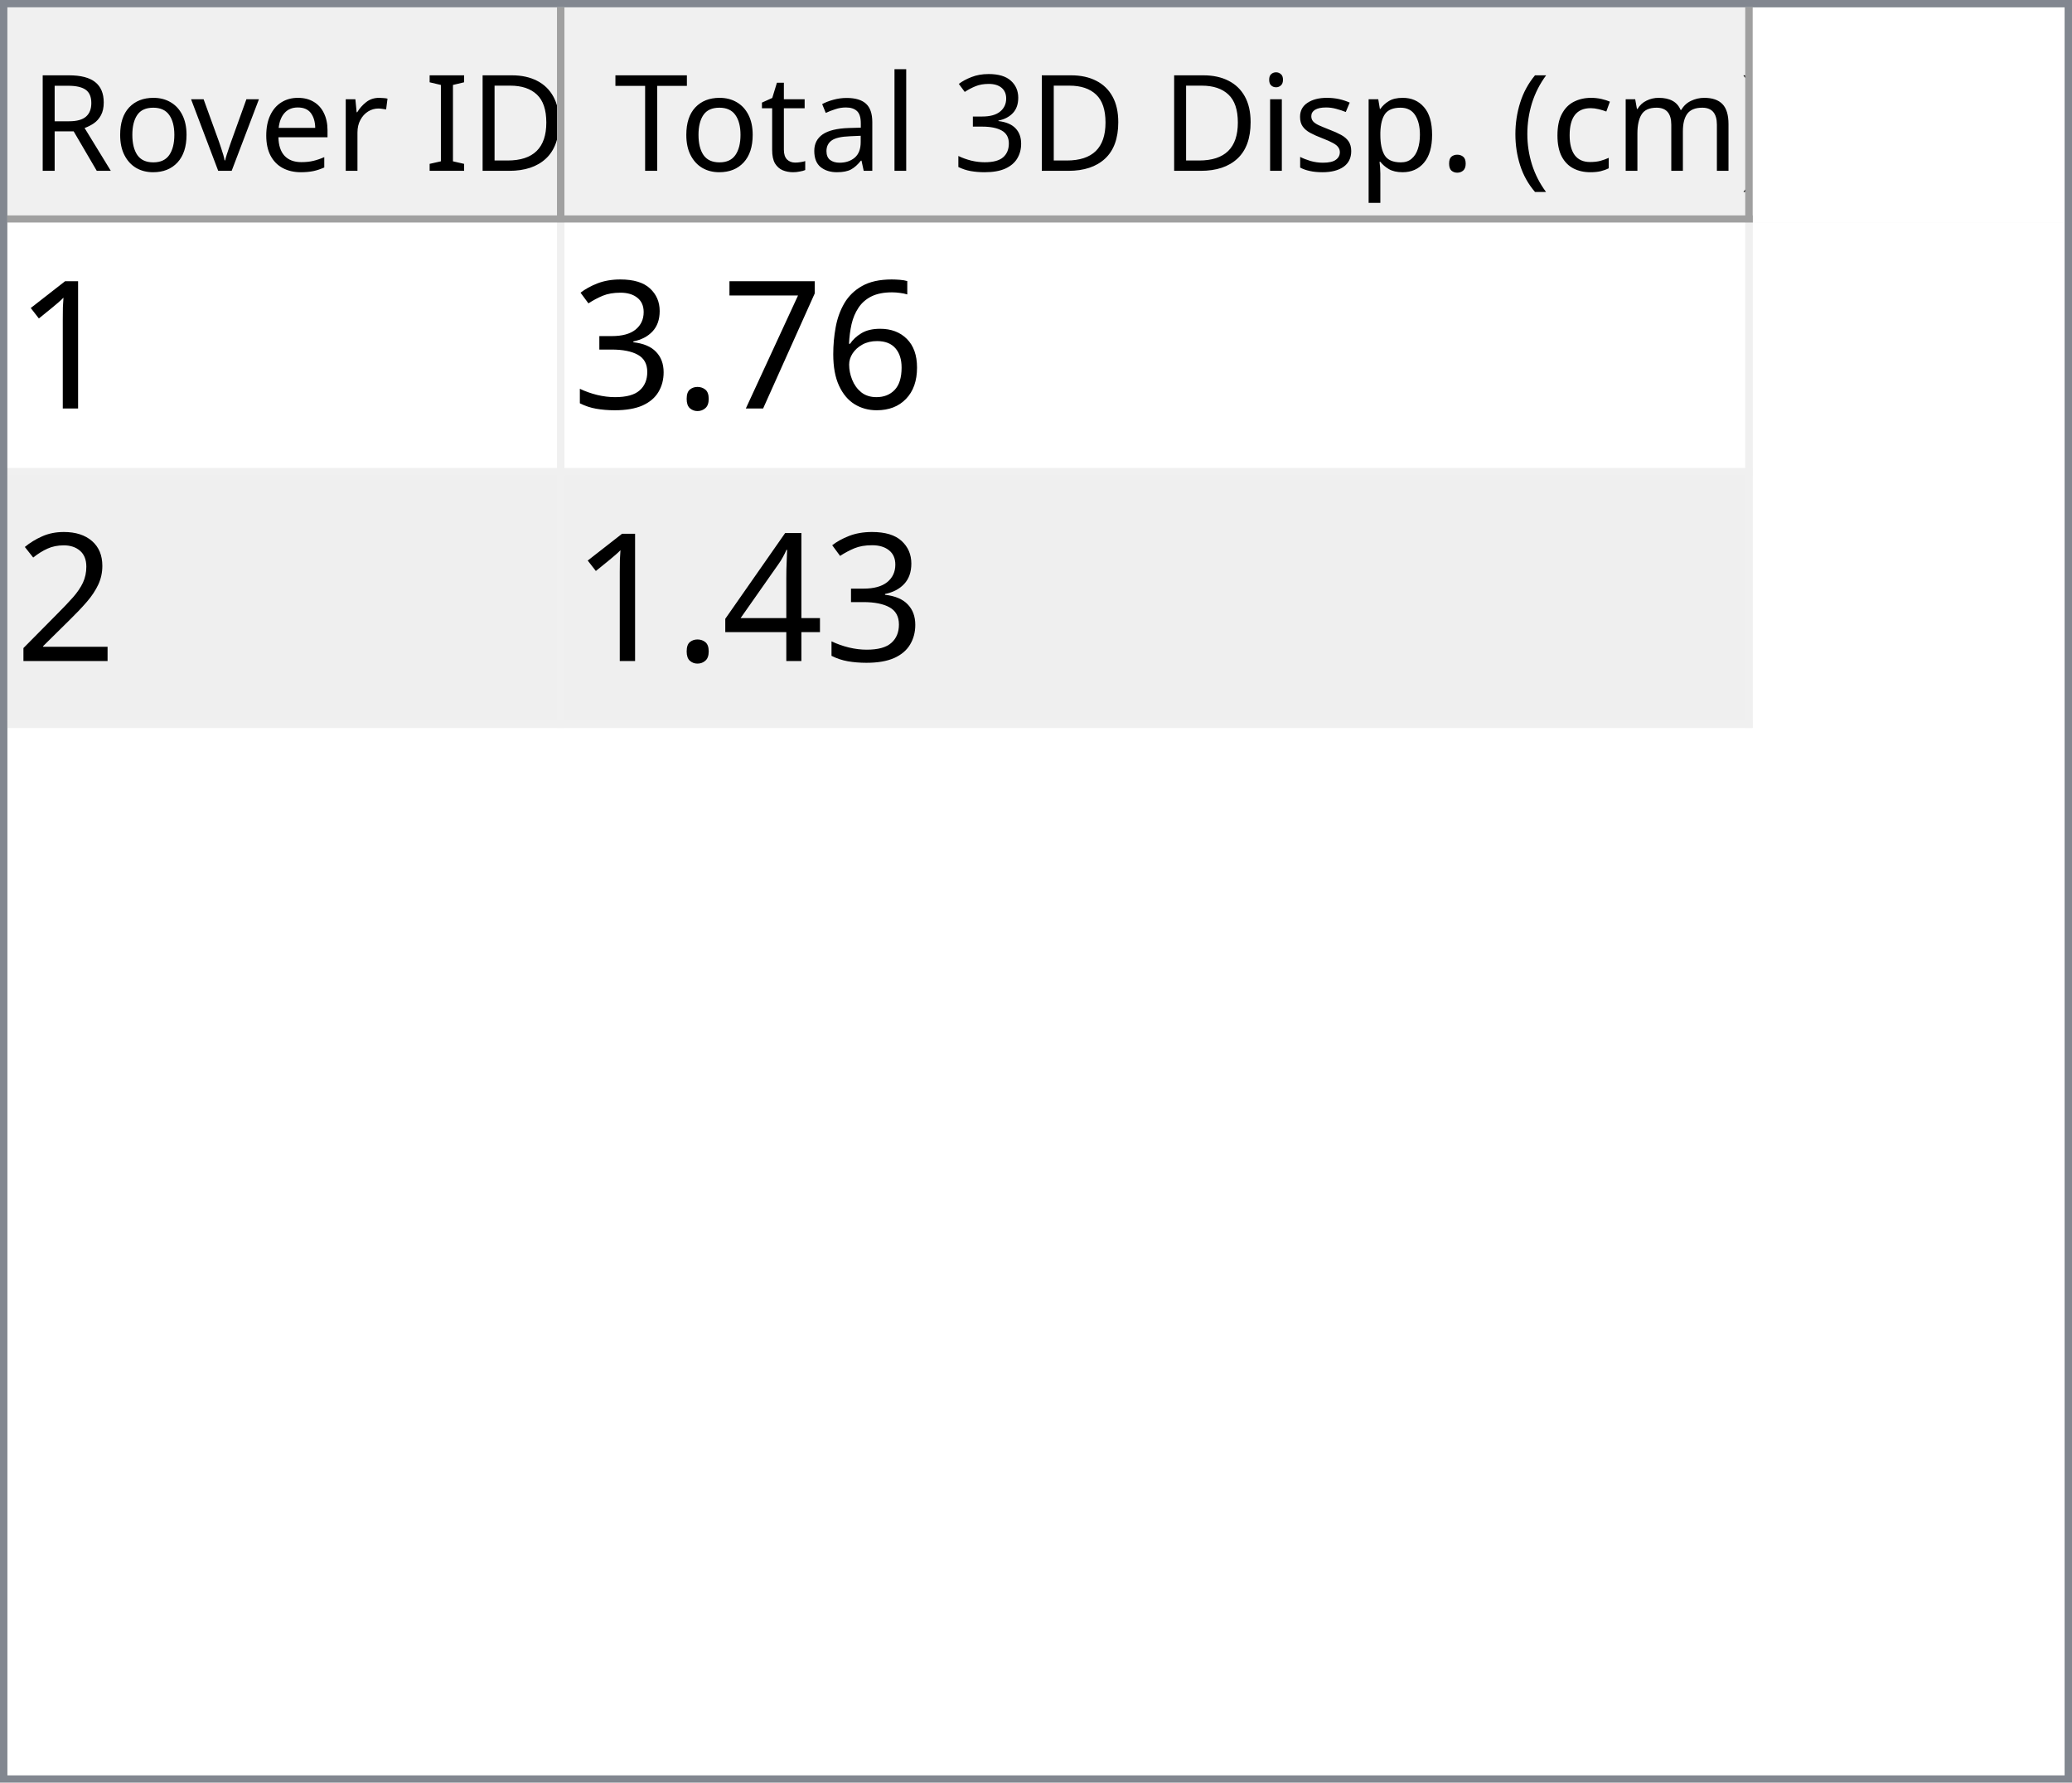
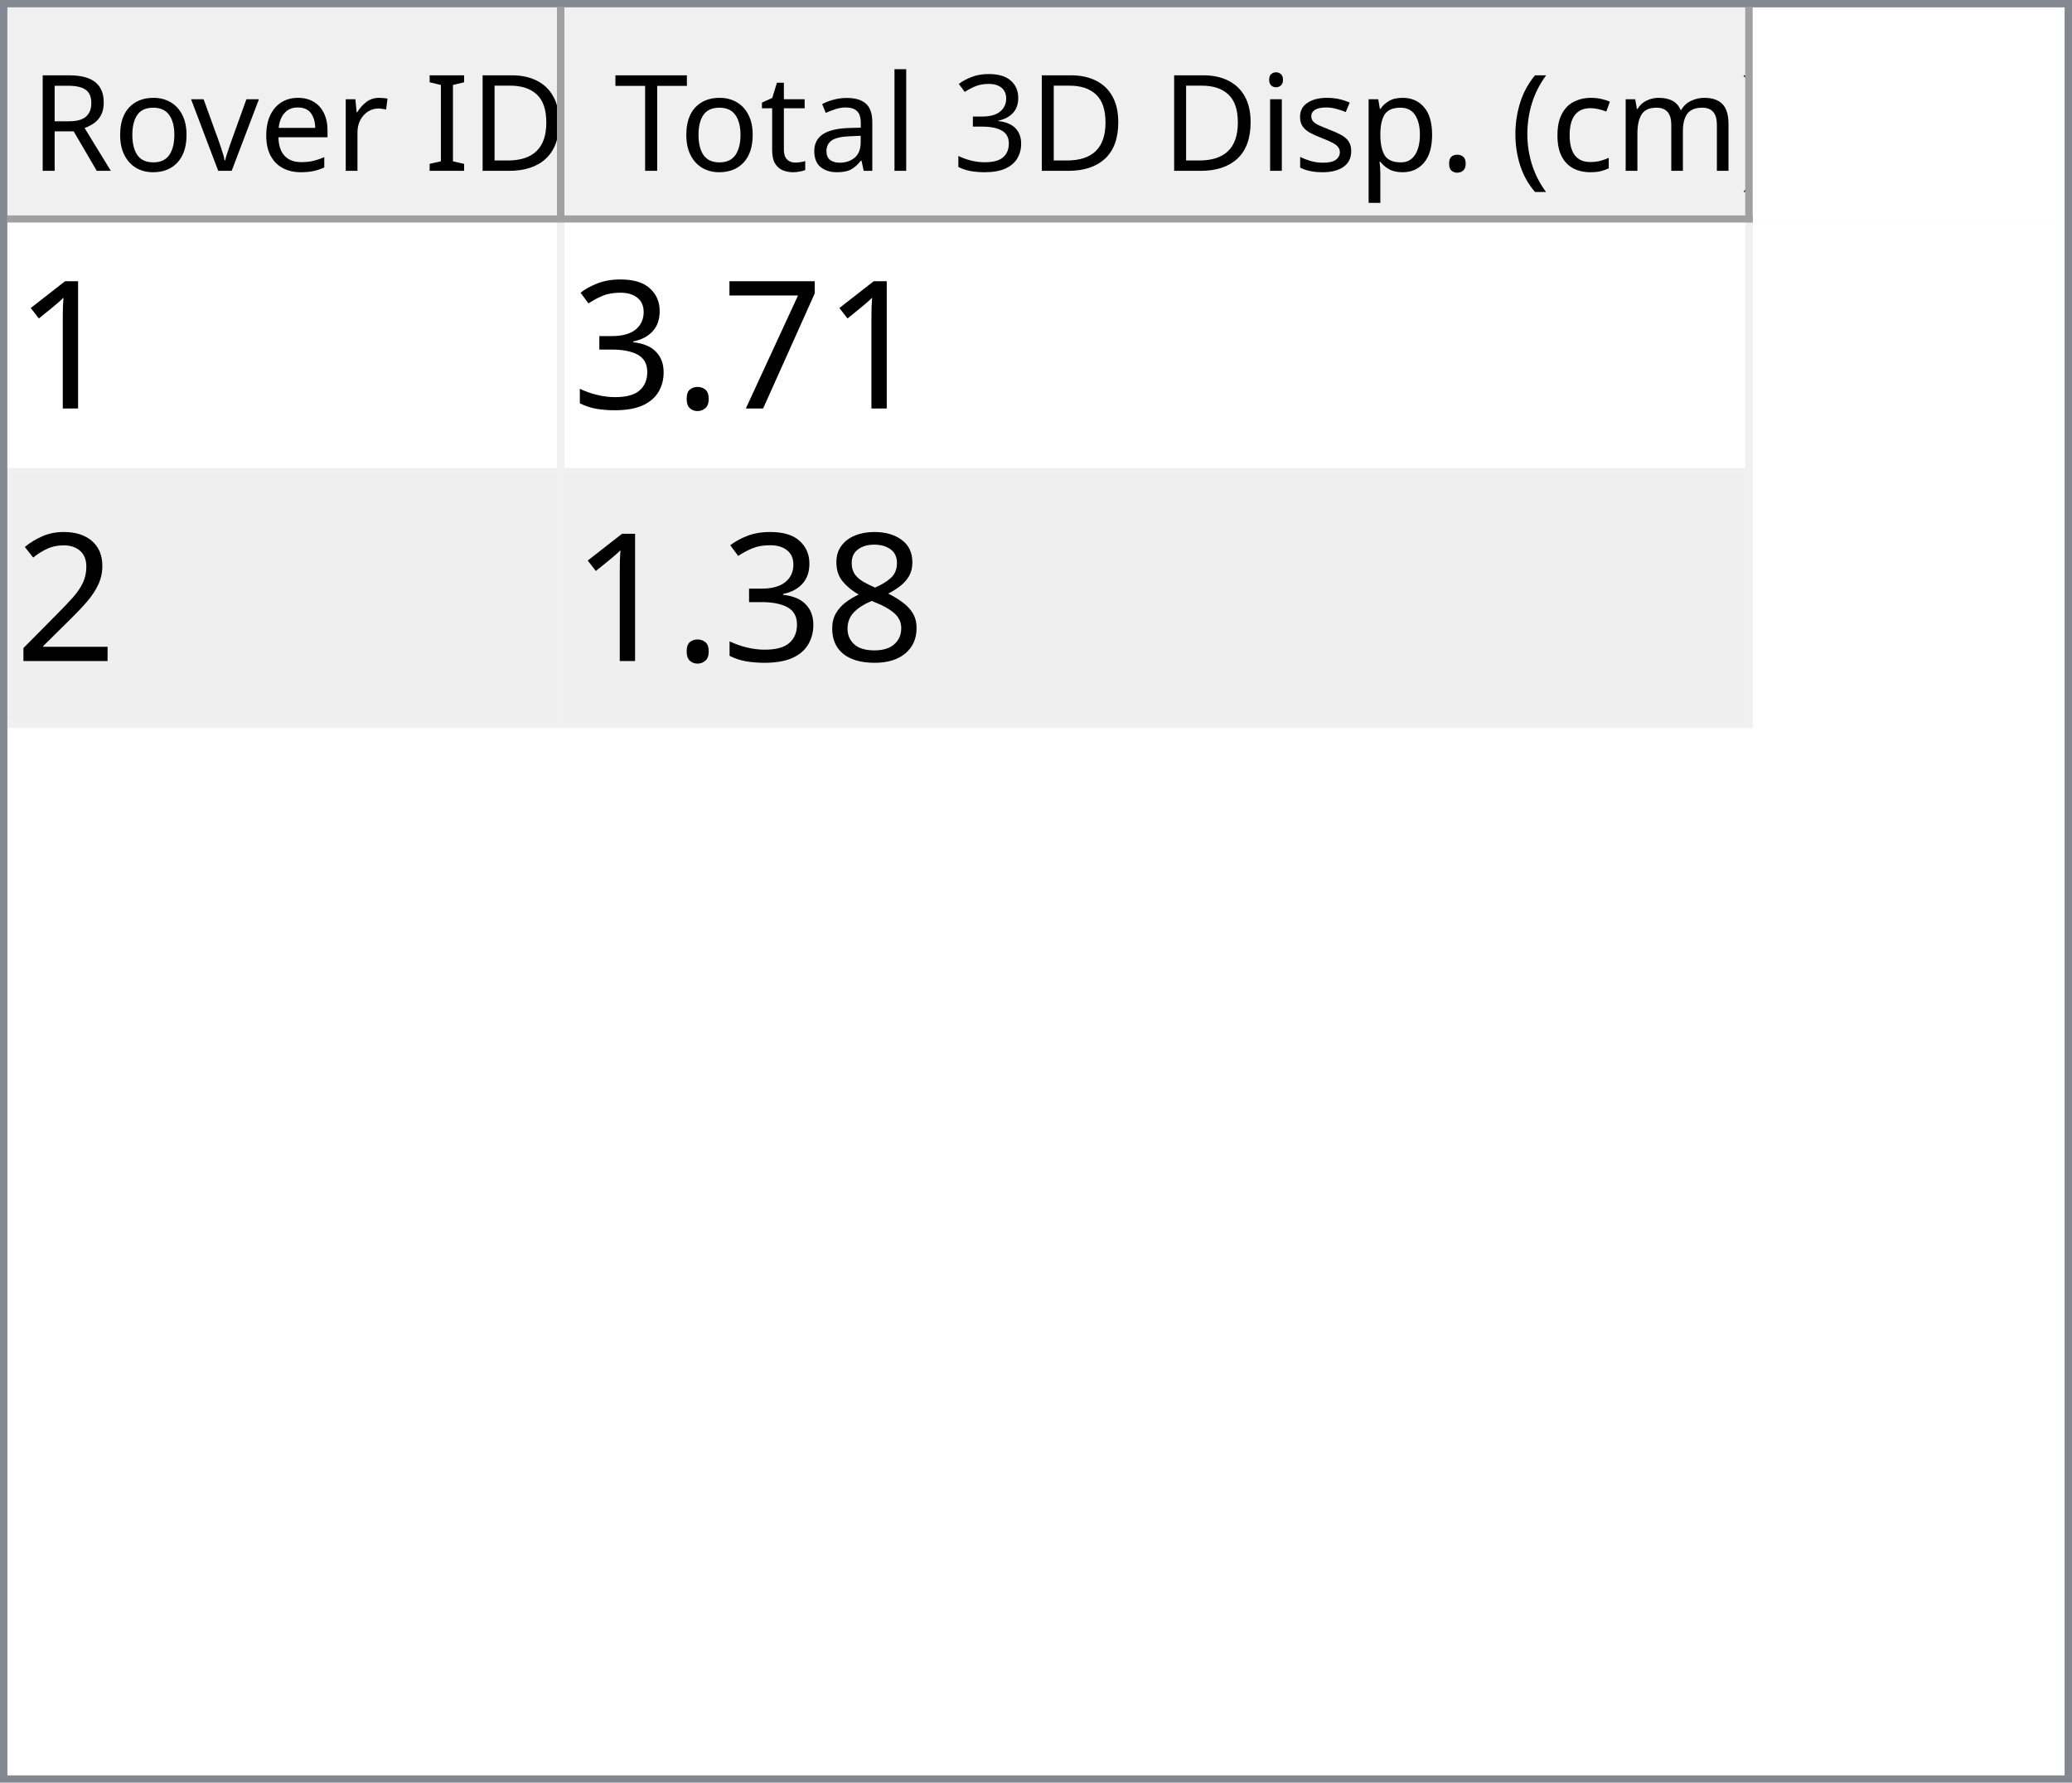
<svg xmlns="http://www.w3.org/2000/svg" style="fill-opacity:1; color-rendering:auto; color-interpolation:auto; text-rendering:auto; stroke:black; stroke-linecap:square; stroke-miterlimit:10; shape-rendering:auto; stroke-opacity:1; fill:black; stroke-dasharray:none; font-weight:normal; stroke-width:1; font-family:'Dialog'; font-style:normal; stroke-linejoin:miter; font-size:12px; stroke-dashoffset:0; image-rendering:auto;" width="279" height="240">
  <defs id="genericDefs" />
  <g>
    <defs id="defs1">
      <clipPath clipPathUnits="userSpaceOnUse" id="clipPath1">
        <path d="M0 0 L279 0 L279 240 L0 240 L0 0 Z" />
      </clipPath>
      <clipPath clipPathUnits="userSpaceOnUse" id="clipPath2">
        <path d="M0 0 L0 240 L279 240 L279 0 Z" />
      </clipPath>
      <clipPath clipPathUnits="userSpaceOnUse" id="clipPath3">
        <path d="M0 0 L0 29 L277 29 L277 0 Z" />
      </clipPath>
      <clipPath clipPathUnits="userSpaceOnUse" id="clipPath4">
        <path d="M0 0 L0 29 L75 29 L75 0 Z" />
      </clipPath>
      <clipPath clipPathUnits="userSpaceOnUse" id="clipPath5">
        <path d="M1 1 L1 28 L74 28 L74 1 Z" />
      </clipPath>
      <clipPath clipPathUnits="userSpaceOnUse" id="clipPath6">
        <path d="M0 0 L0 27 L73 27 L73 0 Z" />
      </clipPath>
      <clipPath clipPathUnits="userSpaceOnUse" id="clipPath7">
        <path d="M-0.5 -0.5 L-0.5 28.5 L74.5 28.5 L74.5 -0.5 Z" />
      </clipPath>
      <clipPath clipPathUnits="userSpaceOnUse" id="clipPath8">
        <path d="M0 0 L0 29 L160 29 L160 0 Z" />
      </clipPath>
      <clipPath clipPathUnits="userSpaceOnUse" id="clipPath9">
        <path d="M1 1 L1 28 L159 28 L159 1 Z" />
      </clipPath>
      <clipPath clipPathUnits="userSpaceOnUse" id="clipPath10">
        <path d="M0 0 L0 27 L158 27 L158 0 Z" />
      </clipPath>
      <clipPath clipPathUnits="userSpaceOnUse" id="clipPath11">
        <path d="M-0.5 -0.5 L-0.5 28.5 L159.5 28.5 L159.5 -0.5 Z" />
      </clipPath>
      <clipPath clipPathUnits="userSpaceOnUse" id="clipPath12">
        <path d="M0 0 L0 209 L277 209 L277 0 Z" />
      </clipPath>
      <clipPath clipPathUnits="userSpaceOnUse" id="clipPath13">
        <path d="M0 0 L0 68 L235 68 L235 0 Z" />
      </clipPath>
      <clipPath clipPathUnits="userSpaceOnUse" id="clipPath14">
        <path d="M-0.5 -0.5 L-0.5 67.5 L234.5 67.5 L234.5 -0.5 Z" />
      </clipPath>
      <clipPath clipPathUnits="userSpaceOnUse" id="clipPath15">
        <path d="M0 0 L0 33 L74 33 L74 0 Z" />
      </clipPath>
      <clipPath clipPathUnits="userSpaceOnUse" id="clipPath16">
        <path d="M0 0 L0 33 L159 33 L159 0 Z" />
      </clipPath>
      <font horiz-adv-x="64.551" id="font1">
        <font-face ascent="107.91" descent="25.098" units-per-em="100" style="font-style:normal; font-family:Segoe UI; font-weight:normal;" />
        <missing-glyph horiz-adv-x="64.551" d="M8.109 0 L8.109 68.266 L56.453 68.266 L56.453 0 L8.109 0 ZM15.328 7.234 L49.219 7.234 L49.219 61.031 L15.328 61.031 L15.328 7.234 Z" />
        <glyph unicode="D" horiz-adv-x="70.117" d="M9.188 0 L9.188 70.016 L28.516 70.016 Q65.531 70.016 65.531 35.891 Q65.531 19.672 55.25 9.836 Q44.969 0 27.734 0 L9.188 0 ZM17.391 62.594 L17.391 7.422 L27.828 7.422 Q41.609 7.422 49.273 14.797 Q56.938 22.172 56.938 35.688 Q56.938 62.594 28.328 62.594 L17.391 62.594 Z" />
        <glyph unicode="I" horiz-adv-x="26.611" d="M17.391 0 L9.188 0 L9.188 70.016 L17.391 70.016 L17.391 0 Z" />
        <glyph unicode=" " horiz-adv-x="27.393" d="" />
        <glyph unicode="r" horiz-adv-x="34.766" d="M34.188 41.891 Q32.078 43.5 28.125 43.5 Q23 43.5 19.555 38.672 Q16.109 33.844 16.109 25.484 L16.109 0 L8.109 0 L8.109 50 L16.109 50 L16.109 39.703 L16.312 39.703 Q18.016 44.969 21.531 47.922 Q25.047 50.875 29.391 50.875 Q32.516 50.875 34.188 50.203 L34.188 41.891 Z" />
        <glyph unicode="e" horiz-adv-x="52.295" d="M48.297 23 L12.984 23 Q13.188 14.656 17.484 10.109 Q21.781 5.562 29.297 5.562 Q37.75 5.562 44.828 11.141 L44.828 3.609 Q38.234 -1.172 27.391 -1.172 Q16.797 -1.172 10.742 5.641 Q4.688 12.453 4.688 24.812 Q4.688 36.469 11.305 43.82 Q17.922 51.172 27.734 51.172 Q37.547 51.172 42.922 44.828 Q48.297 38.484 48.297 27.203 L48.297 23 ZM40.094 29.781 Q40.047 36.719 36.75 40.578 Q33.453 44.438 27.594 44.438 Q21.922 44.438 17.969 40.383 Q14.016 36.328 13.094 29.781 L40.094 29.781 Z" />
        <glyph unicode="v" horiz-adv-x="47.9" d="M47.406 50 L27.484 0 L19.625 0 L0.688 50 L9.469 50 L22.172 13.672 Q23.578 9.672 23.922 6.688 L24.125 6.688 Q24.609 10.453 25.688 13.484 L38.969 50 L47.406 50 Z" />
        <glyph unicode="o" horiz-adv-x="58.594" d="M29 -1.172 Q17.922 -1.172 11.305 5.836 Q4.688 12.844 4.688 24.422 Q4.688 37.016 11.57 44.094 Q18.453 51.172 30.172 51.172 Q41.359 51.172 47.633 44.289 Q53.906 37.406 53.906 25.203 Q53.906 13.234 47.141 6.031 Q40.375 -1.172 29 -1.172 ZM29.594 44.438 Q21.875 44.438 17.383 39.188 Q12.891 33.938 12.891 24.703 Q12.891 15.828 17.43 10.695 Q21.969 5.562 29.594 5.562 Q37.359 5.562 41.531 10.594 Q45.703 15.625 45.703 24.906 Q45.703 34.281 41.531 39.359 Q37.359 44.438 29.594 44.438 Z" />
        <glyph unicode="R" horiz-adv-x="59.814" d="M59.375 0 L49.609 0 L37.891 19.625 Q36.281 22.359 34.766 24.289 Q33.25 26.219 31.664 27.438 Q30.078 28.656 28.25 29.219 Q26.422 29.781 24.125 29.781 L17.391 29.781 L17.391 0 L9.188 0 L9.188 70.016 L30.078 70.016 Q34.672 70.016 38.555 68.867 Q42.438 67.719 45.289 65.375 Q48.141 63.031 49.758 59.547 Q51.375 56.062 51.375 51.375 Q51.375 47.703 50.273 44.656 Q49.172 41.609 47.148 39.211 Q45.125 36.812 42.266 35.133 Q39.406 33.453 35.844 32.516 L35.844 32.328 Q37.594 31.547 38.891 30.547 Q40.188 29.547 41.359 28.18 Q42.531 26.812 43.68 25.078 Q44.828 23.344 46.234 21.047 L59.375 0 ZM17.391 62.594 L17.391 37.203 L28.516 37.203 Q31.594 37.203 34.203 38.133 Q36.812 39.062 38.719 40.797 Q40.625 42.531 41.703 45.047 Q42.781 47.562 42.781 50.688 Q42.781 56.297 39.141 59.445 Q35.5 62.594 28.609 62.594 L17.391 62.594 Z" />
        <glyph unicode=")" horiz-adv-x="30.176" d="M8.297 -15.922 L1.172 -15.922 Q16.406 2.344 16.406 26.812 Q16.406 51.469 1.078 70.016 L8.297 70.016 Q23.531 52.156 23.531 26.703 Q23.531 1.375 8.297 -15.922 Z" />
        <glyph unicode="m" horiz-adv-x="86.133" d="M79.109 0 L71.094 0 L71.094 28.719 Q71.094 37.016 68.531 40.727 Q65.969 44.438 59.906 44.438 Q54.781 44.438 51.195 39.75 Q47.609 35.062 47.609 28.516 L47.609 0 L39.594 0 L39.594 29.688 Q39.594 44.438 28.219 44.438 Q22.953 44.438 19.531 40.016 Q16.109 35.594 16.109 28.516 L16.109 0 L8.109 0 L8.109 50 L16.109 50 L16.109 42.094 L16.312 42.094 Q21.625 51.172 31.844 51.172 Q36.969 51.172 40.773 48.312 Q44.578 45.453 46 40.828 Q51.562 51.172 62.594 51.172 Q79.109 51.172 79.109 30.812 L79.109 0 Z" />
        <glyph unicode="c" horiz-adv-x="46.191" d="M42.188 2.297 Q36.422 -1.172 28.516 -1.172 Q17.828 -1.172 11.258 5.789 Q4.688 12.75 4.688 23.828 Q4.688 36.188 11.766 43.68 Q18.844 51.172 30.672 51.172 Q37.25 51.172 42.281 48.734 L42.281 40.531 Q36.719 44.438 30.375 44.438 Q22.703 44.438 17.797 38.945 Q12.891 33.453 12.891 24.516 Q12.891 15.719 17.508 10.641 Q22.125 5.562 29.891 5.562 Q36.422 5.562 42.188 9.906 L42.188 2.297 Z" />
        <glyph unicode="(" horiz-adv-x="30.176" d="M29.109 -15.922 L21.969 -15.922 Q6.844 1.375 6.844 26.703 Q6.844 52.156 21.969 70.016 L29.203 70.016 Q13.875 51.469 13.875 26.812 Q13.875 2.344 29.109 -15.922 Z" />
        <glyph unicode="." horiz-adv-x="21.68" d="M10.891 -1.078 Q8.641 -1.078 7.055 0.539 Q5.469 2.156 5.469 4.391 Q5.469 6.641 7.055 8.273 Q8.641 9.906 10.891 9.906 Q13.188 9.906 14.797 8.273 Q16.406 6.641 16.406 4.391 Q16.406 2.156 14.797 0.539 Q13.188 -1.078 10.891 -1.078 Z" />
        <glyph unicode="p" horiz-adv-x="58.789" d="M16.312 7.234 L16.109 7.234 L16.109 -23 L8.109 -23 L8.109 50 L16.109 50 L16.109 41.219 L16.312 41.219 Q22.219 51.172 33.594 51.172 Q43.266 51.172 48.688 44.461 Q54.109 37.75 54.109 26.469 Q54.109 13.922 48 6.375 Q41.891 -1.172 31.297 -1.172 Q21.578 -1.172 16.312 7.234 ZM16.109 27.391 L16.109 20.406 Q16.109 14.203 20.141 9.883 Q24.172 5.562 30.375 5.562 Q37.641 5.562 41.773 11.133 Q45.906 16.703 45.906 26.609 Q45.906 34.969 42.047 39.703 Q38.188 44.438 31.594 44.438 Q24.609 44.438 20.359 39.578 Q16.109 34.719 16.109 27.391 Z" />
        <glyph unicode="s" horiz-adv-x="42.432" d="M5.078 1.812 L5.078 10.406 Q11.625 5.562 19.484 5.562 Q30.031 5.562 30.031 12.594 Q30.031 14.594 29.125 15.992 Q28.219 17.391 26.68 18.461 Q25.141 19.531 23.07 20.383 Q21 21.234 18.609 22.172 Q15.281 23.484 12.766 24.828 Q10.25 26.172 8.57 27.859 Q6.891 29.547 6.031 31.695 Q5.172 33.844 5.172 36.719 Q5.172 40.234 6.789 42.945 Q8.406 45.656 11.086 47.484 Q13.766 49.312 17.211 50.242 Q20.656 51.172 24.312 51.172 Q30.812 51.172 35.938 48.922 L35.938 40.828 Q30.422 44.438 23.25 44.438 Q21 44.438 19.195 43.922 Q17.391 43.406 16.094 42.477 Q14.797 41.547 14.086 40.258 Q13.375 38.969 13.375 37.406 Q13.375 35.453 14.086 34.133 Q14.797 32.812 16.164 31.789 Q17.531 30.766 19.484 29.938 Q21.438 29.109 23.922 28.125 Q27.25 26.859 29.883 25.516 Q32.516 24.172 34.375 22.484 Q36.234 20.797 37.234 18.602 Q38.234 16.406 38.234 13.375 Q38.234 9.672 36.602 6.938 Q34.969 4.203 32.234 2.398 Q29.5 0.594 25.93 -0.289 Q22.359 -1.172 18.453 -1.172 Q10.75 -1.172 5.078 1.812 Z" />
        <glyph unicode="i" horiz-adv-x="24.219" d="M12.203 62.703 Q10.062 62.703 8.547 64.164 Q7.031 65.625 7.031 67.875 Q7.031 70.125 8.547 71.609 Q10.062 73.094 12.203 73.094 Q14.406 73.094 15.945 71.609 Q17.484 70.125 17.484 67.875 Q17.484 65.719 15.945 64.211 Q14.406 62.703 12.203 62.703 ZM16.109 0 L8.109 0 L8.109 50 L16.109 50 L16.109 0 Z" />
        <glyph unicode="3" horiz-adv-x="53.906" d="M46.531 19.828 Q46.531 15.094 44.75 11.211 Q42.969 7.328 39.719 4.57 Q36.469 1.812 31.93 0.297 Q27.391 -1.219 21.922 -1.219 Q11.922 -1.219 6 2.594 L6 11.188 Q13.094 5.609 22.219 5.609 Q25.875 5.609 28.828 6.539 Q31.781 7.469 33.906 9.227 Q36.031 10.984 37.18 13.477 Q38.328 15.969 38.328 19.094 Q38.328 32.812 18.797 32.812 L12.984 32.812 L12.984 39.594 L18.5 39.594 Q35.797 39.594 35.797 52.484 Q35.797 64.406 22.609 64.406 Q15.188 64.406 8.688 59.422 L8.688 67.188 Q15.375 71.188 24.609 71.188 Q29 71.188 32.57 69.969 Q36.141 68.75 38.68 66.555 Q41.219 64.359 42.609 61.281 Q44 58.203 44 54.5 Q44 40.672 30.031 36.719 L30.031 36.531 Q33.594 36.141 36.625 34.797 Q39.656 33.453 41.852 31.305 Q44.047 29.156 45.289 26.25 Q46.531 23.344 46.531 19.828 Z" />
        <glyph unicode="l" horiz-adv-x="24.219" d="M16.109 0 L8.109 0 L8.109 74.031 L16.109 74.031 L16.109 0 Z" />
        <glyph unicode="a" horiz-adv-x="50.879" d="M43.891 0 L35.891 0 L35.891 7.812 L35.688 7.812 Q30.469 -1.172 20.312 -1.172 Q12.844 -1.172 8.617 2.781 Q4.391 6.734 4.391 13.281 Q4.391 27.297 20.906 29.594 L35.891 31.688 Q35.891 44.438 25.594 44.438 Q16.547 44.438 9.281 38.281 L9.281 46.484 Q16.656 51.172 26.266 51.172 Q43.891 51.172 43.891 32.516 L43.891 0 ZM35.891 25.297 L23.828 23.641 Q18.266 22.859 15.43 20.875 Q12.594 18.891 12.594 13.875 Q12.594 10.203 15.211 7.883 Q17.828 5.562 22.172 5.562 Q28.125 5.562 32.008 9.742 Q35.891 13.922 35.891 20.312 L35.891 25.297 Z" />
        <glyph unicode="t" horiz-adv-x="33.887" d="M31.297 0.484 Q28.469 -1.078 23.828 -1.078 Q10.688 -1.078 10.688 13.578 L10.688 43.172 L2.094 43.172 L2.094 50 L10.688 50 L10.688 62.203 L18.703 64.797 L18.703 50 L31.297 50 L31.297 43.172 L18.703 43.172 L18.703 14.984 Q18.703 9.969 20.414 7.82 Q22.125 5.672 26.078 5.672 Q29.109 5.672 31.297 7.328 L31.297 0.484 Z" />
        <glyph unicode="T" horiz-adv-x="52.393" d="M50.594 62.594 L30.375 62.594 L30.375 0 L22.172 0 L22.172 62.594 L2 62.594 L2 70.016 L50.594 70.016 L50.594 62.594 Z" />
      </font>
      <font horiz-adv-x="75.0" id="font2">
        <font-face ascent="100.537" descent="21.973" units-per-em="100" style="font-style:normal; font-family:sans-serif; font-weight:normal;" />
        <missing-glyph horiz-adv-x="75.0" d="M12.5 0 L12.5 62.5 L62.5 62.5 L62.5 0 L12.5 0 ZM14.062 1.562 L60.938 1.562 L60.938 60.938 L14.062 60.938 L14.062 1.562 Z" />
        <glyph unicode="1" horiz-adv-x="55.615" d="M37.25 0 L28.469 0 L28.469 56 Q25.297 52.984 20.141 49.953 Q14.984 46.922 10.891 45.406 L10.891 53.906 Q18.266 57.375 23.781 62.305 Q29.297 67.234 31.594 71.875 L37.25 71.875 L37.25 0 Z" />
-         <glyph unicode="6" horiz-adv-x="55.615" d="M49.75 54.047 L41.016 53.375 Q39.844 58.547 37.703 60.891 Q34.125 64.656 28.906 64.656 Q24.703 64.656 21.531 62.312 Q17.391 59.281 14.992 53.469 Q12.594 47.656 12.5 36.922 Q15.672 41.75 20.266 44.094 Q24.859 46.438 29.891 46.438 Q38.672 46.438 44.852 39.969 Q51.031 33.5 51.031 23.25 Q51.031 16.5 48.125 10.719 Q45.219 4.938 40.141 1.859 Q35.062 -1.219 28.609 -1.219 Q17.625 -1.219 10.695 6.859 Q3.766 14.938 3.766 33.5 Q3.766 54.25 11.422 63.672 Q18.109 71.875 29.438 71.875 Q37.891 71.875 43.289 67.141 Q48.688 62.406 49.75 54.047 ZM13.875 23.188 Q13.875 18.656 15.797 14.508 Q17.719 10.359 21.188 8.18 Q24.656 6 28.469 6 Q34.031 6 38.039 10.492 Q42.047 14.984 42.047 22.703 Q42.047 30.125 38.086 34.398 Q34.125 38.672 28.125 38.672 Q22.172 38.672 18.023 34.398 Q13.875 30.125 13.875 23.188 Z" />
        <glyph unicode="7" horiz-adv-x="55.615" d="M4.734 62.203 L4.734 70.656 L51.078 70.656 L51.078 63.812 Q44.234 56.547 37.523 44.484 Q30.812 32.422 27.156 19.672 Q24.516 10.688 23.781 0 L14.75 0 Q14.891 8.453 18.062 20.414 Q21.234 32.375 27.172 43.484 Q33.109 54.594 39.797 62.203 L4.734 62.203 Z" />
        <glyph unicode="." horiz-adv-x="27.783" d="M9.078 0 L9.078 10.016 L19.094 10.016 L19.094 0 L9.078 0 Z" />
        <glyph unicode="3" horiz-adv-x="55.615" d="M4.203 18.891 L12.984 20.062 Q14.5 12.594 18.141 9.297 Q21.781 6 27 6 Q33.203 6 37.477 10.297 Q41.75 14.594 41.75 20.953 Q41.75 27 37.797 30.93 Q33.844 34.859 27.734 34.859 Q25.25 34.859 21.531 33.891 L22.516 41.609 Q23.391 41.5 23.922 41.5 Q29.547 41.5 34.039 44.43 Q38.531 47.359 38.531 53.469 Q38.531 58.297 35.258 61.477 Q31.984 64.656 26.812 64.656 Q21.688 64.656 18.266 61.43 Q14.844 58.203 13.875 51.766 L5.078 53.328 Q6.688 62.156 12.398 67.016 Q18.109 71.875 26.609 71.875 Q32.469 71.875 37.398 69.359 Q42.328 66.844 44.945 62.5 Q47.562 58.156 47.562 53.266 Q47.562 48.641 45.07 44.828 Q42.578 41.016 37.703 38.766 Q44.047 37.312 47.562 32.695 Q51.078 28.078 51.078 21.141 Q51.078 11.766 44.242 5.25 Q37.406 -1.266 26.953 -1.266 Q17.531 -1.266 11.305 4.352 Q5.078 9.969 4.203 18.891 Z" />
        <glyph unicode="2" horiz-adv-x="55.615" d="M50.344 8.453 L50.344 0 L3.031 0 Q2.938 3.172 4.047 6.109 Q5.859 10.938 9.836 15.625 Q13.812 20.312 21.344 26.469 Q33.016 36.031 37.117 41.625 Q41.219 47.219 41.219 52.203 Q41.219 57.422 37.477 61.008 Q33.734 64.594 27.734 64.594 Q21.391 64.594 17.578 60.789 Q13.766 56.984 13.719 50.25 L4.688 51.172 Q5.609 61.281 11.664 66.578 Q17.719 71.875 27.938 71.875 Q38.234 71.875 44.242 66.164 Q50.25 60.453 50.25 52 Q50.25 47.703 48.492 43.555 Q46.734 39.406 42.656 34.812 Q38.578 30.219 29.109 22.219 Q21.188 15.578 18.945 13.211 Q16.703 10.844 15.234 8.453 L50.344 8.453 Z" />
-         <glyph unicode="4" horiz-adv-x="55.615" d="M32.328 0 L32.328 17.141 L1.266 17.141 L1.266 25.203 L33.938 71.578 L41.109 71.578 L41.109 25.203 L50.781 25.203 L50.781 17.141 L41.109 17.141 L41.109 0 L32.328 0 ZM32.328 25.203 L32.328 57.469 L9.906 25.203 L32.328 25.203 Z" />
+         <glyph unicode="8" horiz-adv-x="55.615" d="M17.672 38.812 Q12.203 40.828 9.57 44.539 Q6.938 48.25 6.938 53.422 Q6.938 61.234 12.555 66.555 Q18.172 71.875 27.484 71.875 Q36.859 71.875 42.578 66.43 Q48.297 60.984 48.297 53.172 Q48.297 48.188 45.68 44.508 Q43.062 40.828 37.75 38.812 Q44.344 36.672 47.781 31.883 Q51.219 27.094 51.219 20.453 Q51.219 11.281 44.727 5.031 Q38.234 -1.219 27.641 -1.219 Q17.047 -1.219 10.547 5.055 Q4.047 11.328 4.047 20.703 Q4.047 27.688 7.594 32.398 Q11.141 37.109 17.672 38.812 ZM15.922 53.719 Q15.922 48.641 19.195 45.414 Q22.469 42.188 27.688 42.188 Q32.766 42.188 36.016 45.383 Q39.266 48.578 39.266 53.219 Q39.266 58.062 35.914 61.359 Q32.562 64.656 27.594 64.656 Q22.562 64.656 19.242 61.43 Q15.922 58.203 15.922 53.719 ZM13.094 20.656 Q13.094 16.891 14.875 13.375 Q16.656 9.859 20.172 7.93 Q23.688 6 27.734 6 Q34.031 6 38.133 10.055 Q42.234 14.109 42.234 20.359 Q42.234 26.703 38.016 30.859 Q33.797 35.016 27.438 35.016 Q21.234 35.016 17.164 30.914 Q13.094 26.812 13.094 20.656 Z" />
      </font>
    </defs>
    <g style="fill:white; stroke:white;">
      <rect x="0" y="0" width="279" style="clip-path:url(#clipPath1); stroke:none;" height="240" />
    </g>
    <g style="fill:white; text-rendering:optimizeSpeed; color-rendering:optimizeSpeed; image-rendering:optimizeSpeed; shape-rendering:crispEdges; stroke:white; color-interpolation:sRGB;">
      <rect x="0" width="279" height="240" y="0" style="stroke:none;" />
      <path style="stroke:none;" d="M0 240 L279 240 L279 0 L0 0 Z" />
    </g>
    <g style="fill:rgb(240,240,240); font-size:18px; font-family:'Segoe UI'; stroke:rgb(240,240,240);">
      <rect x="0" y="0" width="279" style="clip-path:url(#clipPath2); stroke:none;" height="240" />
    </g>
    <g style="fill:rgb(130,135,144); font-size:18px; font-family:'Segoe UI'; stroke:rgb(130,135,144);">
      <path d="M0 0 L279 0 L279 240 L0 240 L0 0 ZM1 1 L278 1 L278 239 L1 239 L1 1 Z" style="fill-rule:evenodd; clip-path:url(#clipPath2); stroke:none;" />
    </g>
    <g style="fill:white; font-size:18px; font-family:'Segoe UI'; stroke:white;" transform="translate(1,1)">
      <rect x="0" y="0" width="277" style="clip-path:url(#clipPath3); stroke:none;" height="29" />
    </g>
    <g style="fill:rgb(240,240,240); font-size:18px; font-family:'Segoe UI'; stroke:rgb(240,240,240);" transform="translate(1,1)">
      <rect x="0" y="0" width="75" style="clip-path:url(#clipPath4); stroke:none;" height="29" />
    </g>
    <g style="font-family:'Segoe UI'; font-size:18px;" transform="translate(2,2)">
      <text x="2" xml:space="preserve" y="21" style="clip-path:url(#clipPath6); stroke:none;">Rover ID</text>
    </g>
    <g transform="translate(1.5,1.5)" style="fill:rgb(160,160,160); font-size:18px; font-family:'Segoe UI'; stroke:rgb(160,160,160); stroke-linejoin:bevel;">
      <line x1="74" x2="74" y1="0" style="fill:none; clip-path:url(#clipPath7);" y2="28" />
    </g>
    <g transform="matrix(1,0,0,1,1,1) translate(0.5,0.5)" style="fill:rgb(160,160,160); font-size:18px; font-family:'Segoe UI'; stroke:rgb(160,160,160); stroke-linejoin:bevel;">
      <line x1="0" x2="74" y1="28" style="fill:none; clip-path:url(#clipPath7);" y2="28" />
    </g>
    <g style="fill:rgb(240,240,240); font-size:18px; font-family:'Segoe UI'; stroke:rgb(240,240,240);" transform="translate(76,1)">
      <rect x="0" y="0" width="160" style="clip-path:url(#clipPath8); stroke:none;" height="29" />
    </g>
    <g style="font-family:'Segoe UI'; font-size:18px;" transform="translate(77,2)">
      <text x="1" xml:space="preserve" y="21" style="clip-path:url(#clipPath10); stroke:none;"> Total 3D Disp. (cm)</text>
    </g>
    <g transform="translate(76.5,1.5)" style="fill:rgb(160,160,160); font-size:18px; font-family:'Segoe UI'; stroke:rgb(160,160,160); stroke-linejoin:bevel;">
      <line x1="159" x2="159" y1="0" style="fill:none; clip-path:url(#clipPath11);" y2="28" />
    </g>
    <g transform="matrix(1,0,0,1,76,1) translate(0.5,0.5)" style="fill:rgb(160,160,160); font-size:18px; font-family:'Segoe UI'; stroke:rgb(160,160,160); stroke-linejoin:bevel;">
      <line x1="0" x2="159" y1="28" style="fill:none; clip-path:url(#clipPath11);" y2="28" />
    </g>
    <g style="fill:white; font-size:18px; font-family:'Segoe UI'; stroke:white;" transform="translate(1,30)">
      <rect x="0" y="0" width="277" style="clip-path:url(#clipPath12); stroke:none;" height="209" />
    </g>
    <g style="fill:rgb(240,240,240); font-size:24px; font-family:sans-serif; stroke:rgb(240,240,240);" transform="translate(1,30)">
      <rect x="0" y="0" width="235" style="clip-path:url(#clipPath13); stroke:none;" height="68" />
      <line transform="translate(0.5,0.5)" x1="0" x2="234" y1="33" style="clip-path:url(#clipPath14); fill:none; stroke-linejoin:bevel;" y2="33" />
    </g>
    <g transform="matrix(1,0,0,1,1,30) translate(0.5,0.5)" style="fill:rgb(240,240,240); font-size:24px; font-family:sans-serif; stroke:rgb(240,240,240); stroke-linejoin:bevel;">
      <line x1="0" x2="234" y1="67" style="fill:none; clip-path:url(#clipPath14);" y2="67" />
    </g>
    <g transform="matrix(1,0,0,1,1,30) translate(0.5,0.5)" style="fill:rgb(240,240,240); font-size:24px; font-family:sans-serif; stroke:rgb(240,240,240); stroke-linejoin:bevel;">
      <line x1="74" x2="74" y1="0" style="fill:none; clip-path:url(#clipPath14);" y2="67" />
    </g>
    <g transform="matrix(1,0,0,1,1,30) translate(0.5,0.5)" style="fill:rgb(240,240,240); font-size:24px; font-family:sans-serif; stroke:rgb(240,240,240); stroke-linejoin:bevel;">
      <line x1="234" x2="234" y1="0" style="fill:none; clip-path:url(#clipPath14);" y2="67" />
    </g>
    <g style="fill:white; font-size:24px; font-family:sans-serif; stroke:white;" transform="matrix(1,0,0,1,1,30)">
      <rect x="0" y="0" width="74" style="clip-path:url(#clipPath15); stroke:none;" height="33" />
      <text x="1" y="25" style="fill:black; clip-path:url(#clipPath15); stroke:none;" xml:space="preserve">1</text>
    </g>
    <g style="fill:white; font-size:24px; font-family:sans-serif; stroke:white;" transform="matrix(1,0,0,1,1,30) translate(75,0)">
      <rect x="0" y="0" width="159" style="clip-path:url(#clipPath16); stroke:none;" height="33" />
-       <text x="1" y="25" style="fill:black; clip-path:url(#clipPath16); stroke:none;" xml:space="preserve">3.76</text>
+       <text x="1" y="25" style="fill:black; clip-path:url(#clipPath16); stroke:none;" xml:space="preserve">3.71</text>
    </g>
    <g style="fill:rgb(239,239,239); font-size:24px; font-family:sans-serif; stroke:rgb(239,239,239);" transform="matrix(1,0,0,1,1,30) translate(0,34)">
      <rect x="0" y="0" width="74" style="clip-path:url(#clipPath15); stroke:none;" height="33" />
      <text x="1" y="25" style="fill:black; clip-path:url(#clipPath15); stroke:none;" xml:space="preserve">2</text>
    </g>
    <g style="fill:rgb(239,239,239); font-size:24px; font-family:sans-serif; stroke:rgb(239,239,239);" transform="matrix(1,0,0,1,1,30) translate(75,34)">
      <rect x="0" y="0" width="159" style="clip-path:url(#clipPath16); stroke:none;" height="33" />
-       <text x="1" y="25" style="fill:black; clip-path:url(#clipPath16); stroke:none;" xml:space="preserve">1.43</text>
+       <text x="1" y="25" style="fill:black; clip-path:url(#clipPath16); stroke:none;" xml:space="preserve">1.38</text>
    </g>
  </g>
</svg>
